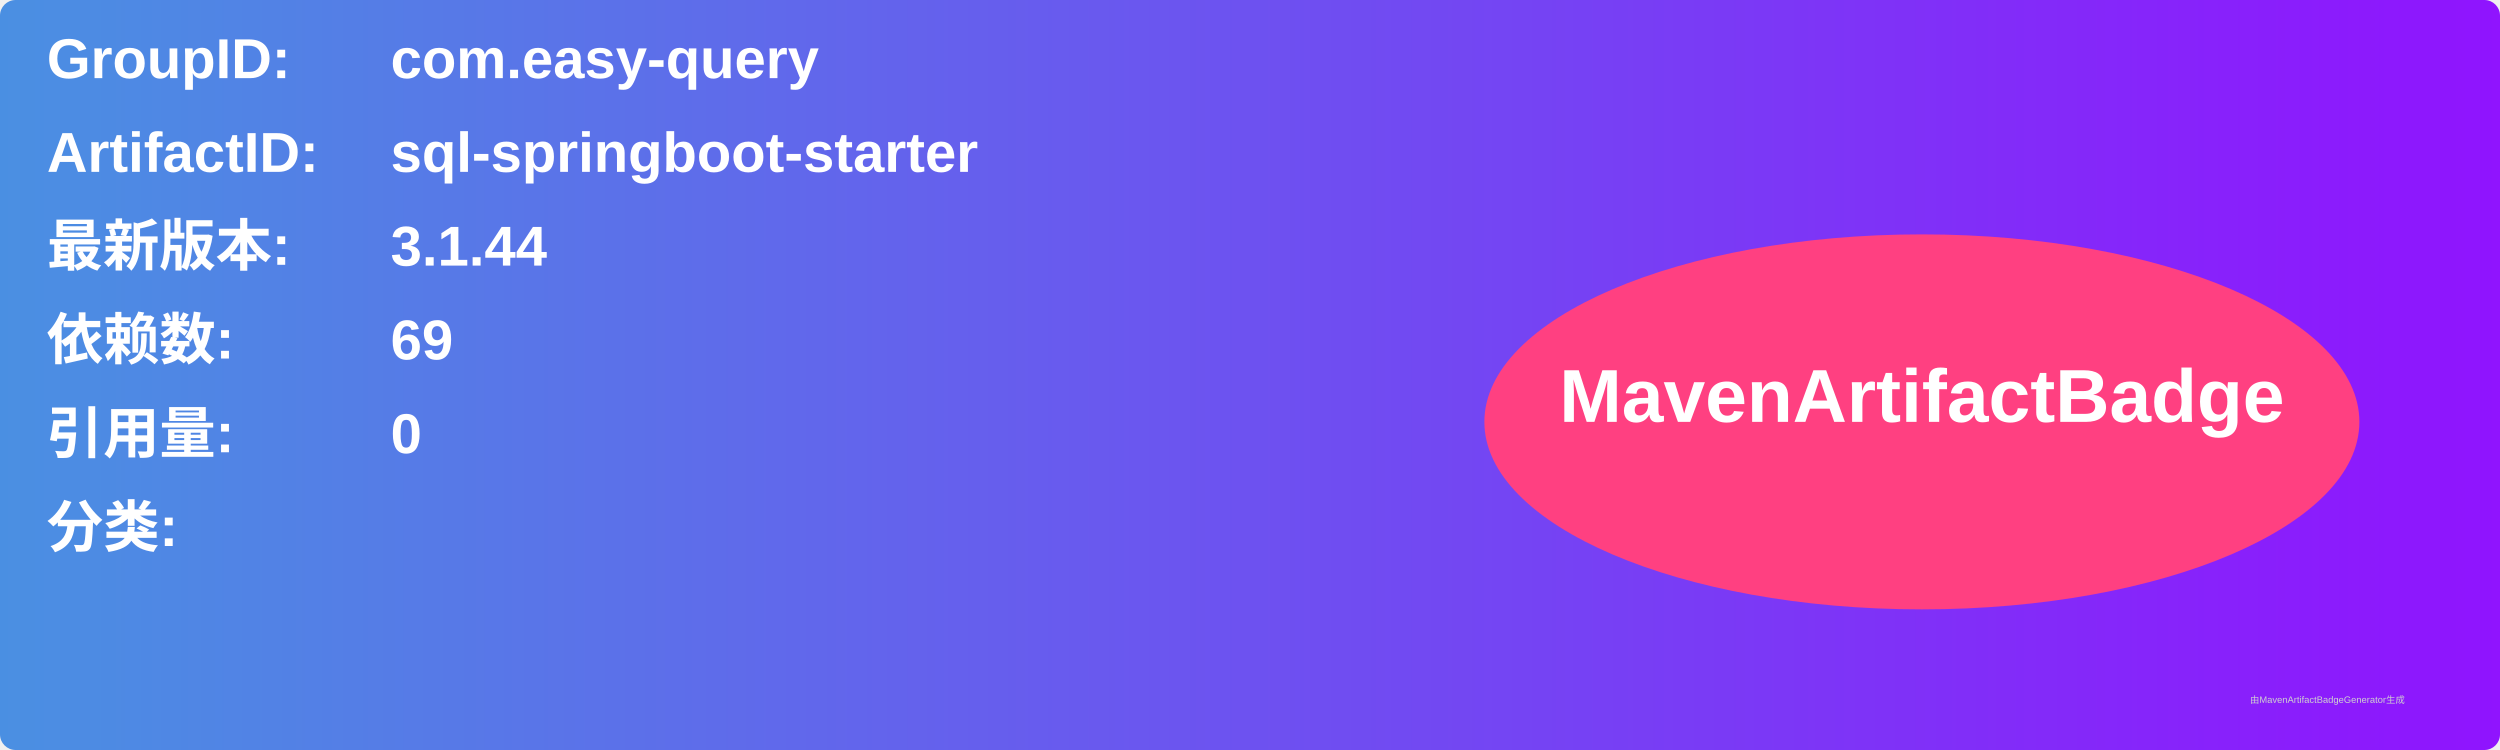
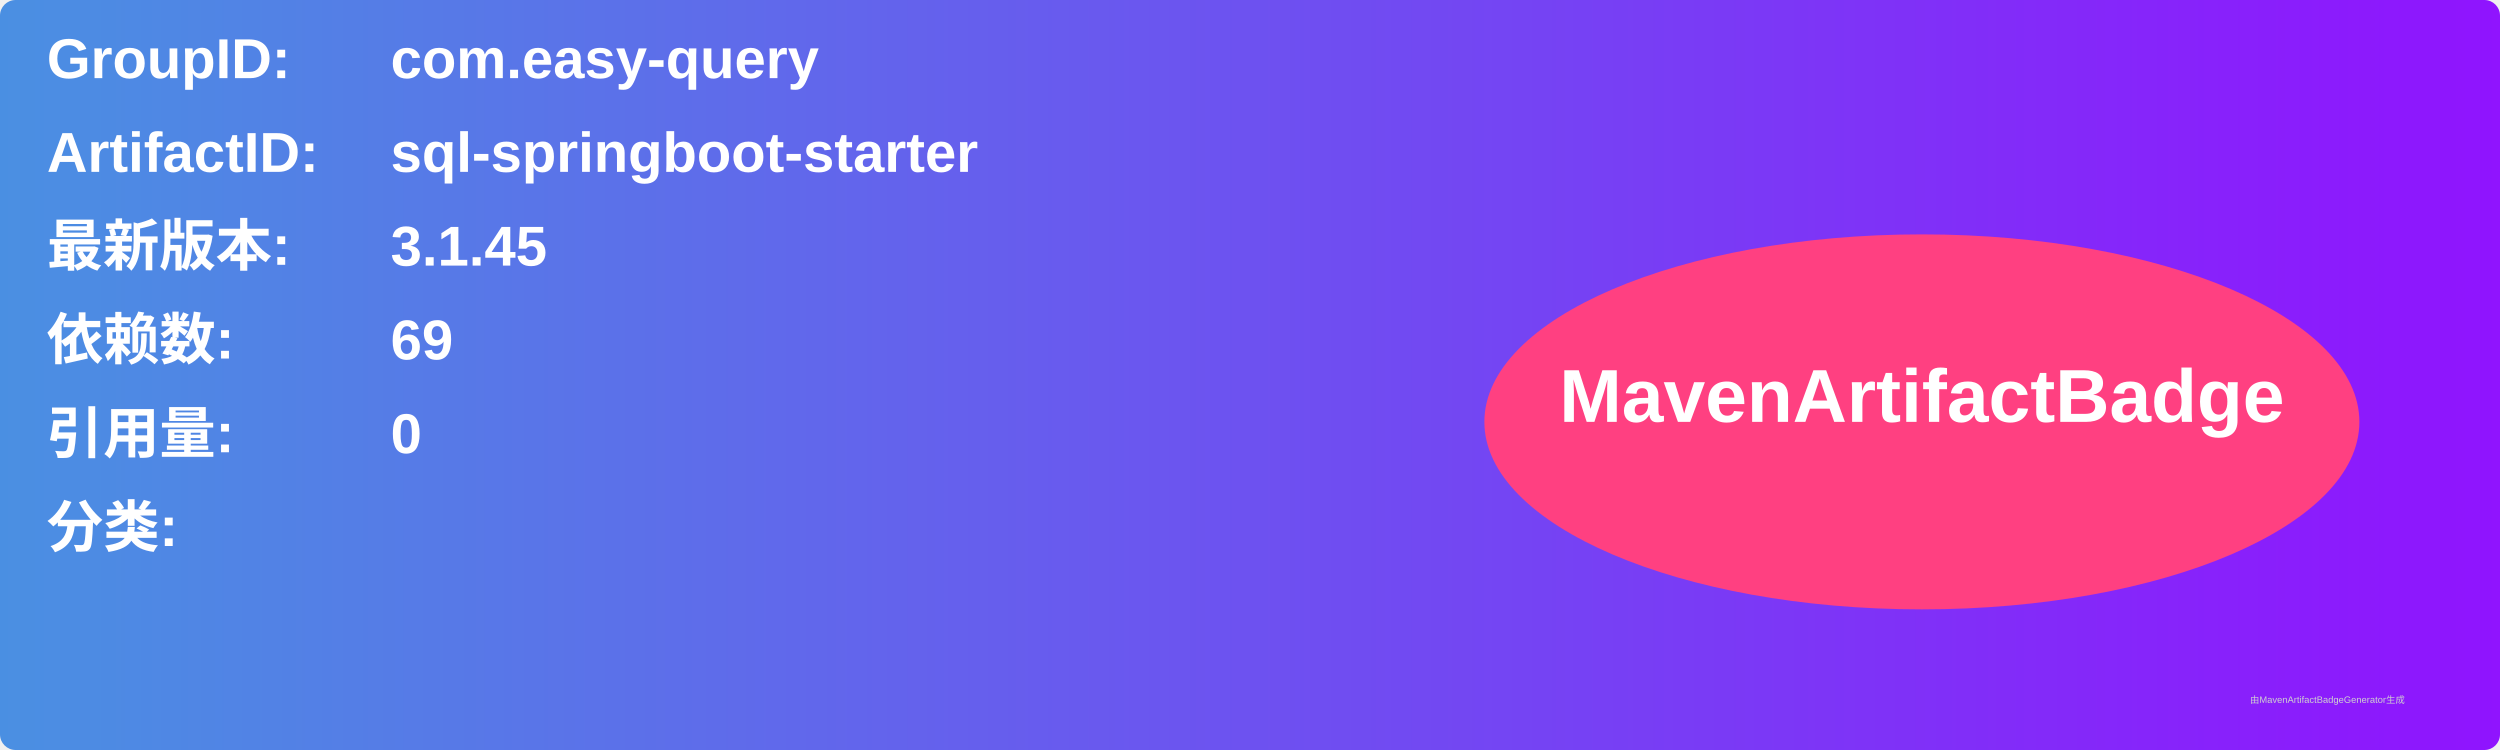
<svg xmlns="http://www.w3.org/2000/svg" width="800" height="240" viewBox="0 0 800 240">
  <linearGradient id="grad" x1="0%" y1="0%" x2="100%" y2="0%">
    <stop offset="0%" stop-color="#4a90e2" />
    <stop offset="100%" stop-color="#9013fe" />
  </linearGradient>
  <rect width="100%" height="100%" rx="5" ry="5" fill="url(#grad)" />
  <g transform="translate(15, 15)">
    <text x="0" y="10" font-family="Arial" font-size="18" fill="white" font-weight="bold" width="260">GroupID:</text>
    <text x="110" y="10" font-family="Arial" font-size="18" fill="white" font-weight="bold" width="460">com.easy-query</text>
    <text x="0" y="40" font-family="Arial" font-size="18" fill="white" font-weight="bold" width="260">ArtifactID:</text>
    <text x="110" y="40" font-family="Arial" font-size="18" fill="white" font-weight="bold" width="460">sql-springboot-starter</text>
    <text x="0" y="70" font-family="Arial" font-size="18" fill="white" font-weight="bold">最新版本:</text>
    <text x="110" y="70" font-family="Arial" font-size="18" fill="white" font-weight="bold">
-       <tspan font-weight="bold">3.1.44</tspan>
+       <tspan font-weight="bold">3.1.45</tspan>
    </text>
    <text x="0" y="100" font-family="Arial" font-size="18" fill="white" font-weight="bold">依赖数: </text>
    <text x="110" y="100" font-family="Arial" font-size="18" fill="white">
      <tspan font-weight="bold">69</tspan>
    </text>
    <text x="0" y="130" font-family="Arial" font-size="18" fill="white" font-weight="bold">引用量: </text>
    <text x="110" y="130" font-family="Arial" font-size="18" fill="white">
      <tspan font-weight="bold">0</tspan>
    </text>
    <text x="0" y="160" font-family="Arial" font-size="18" fill="white" font-weight="bold">分类:</text>
    <text x="10" y="190" font-family="Arial" font-size="10" fill="white">
      <tspan font-weight="bold" />
    </text>
    <ellipse cx="600" cy="120" rx="140" ry="60" fill="#ff4081" />
    <text x="600" y="120" text-anchor="middle" font-family="Arial" font-size="24" fill="white" font-weight="bold">MavenArtifactBadge</text>
  </g>
  <text x="720" y="225" font-family="Arial" font-size="3" fill="#d0d0d0">由MavenArtifactBadgeGenerator生成</text>
</svg>
